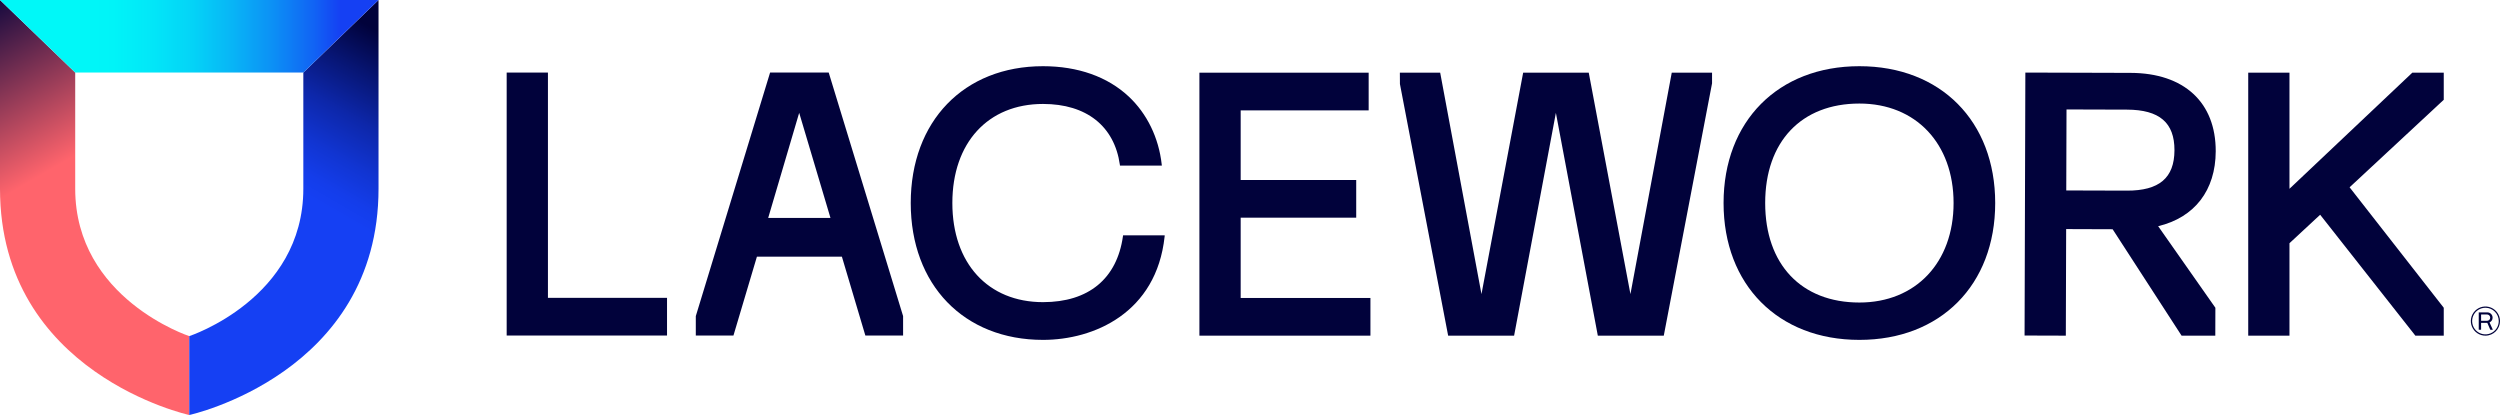
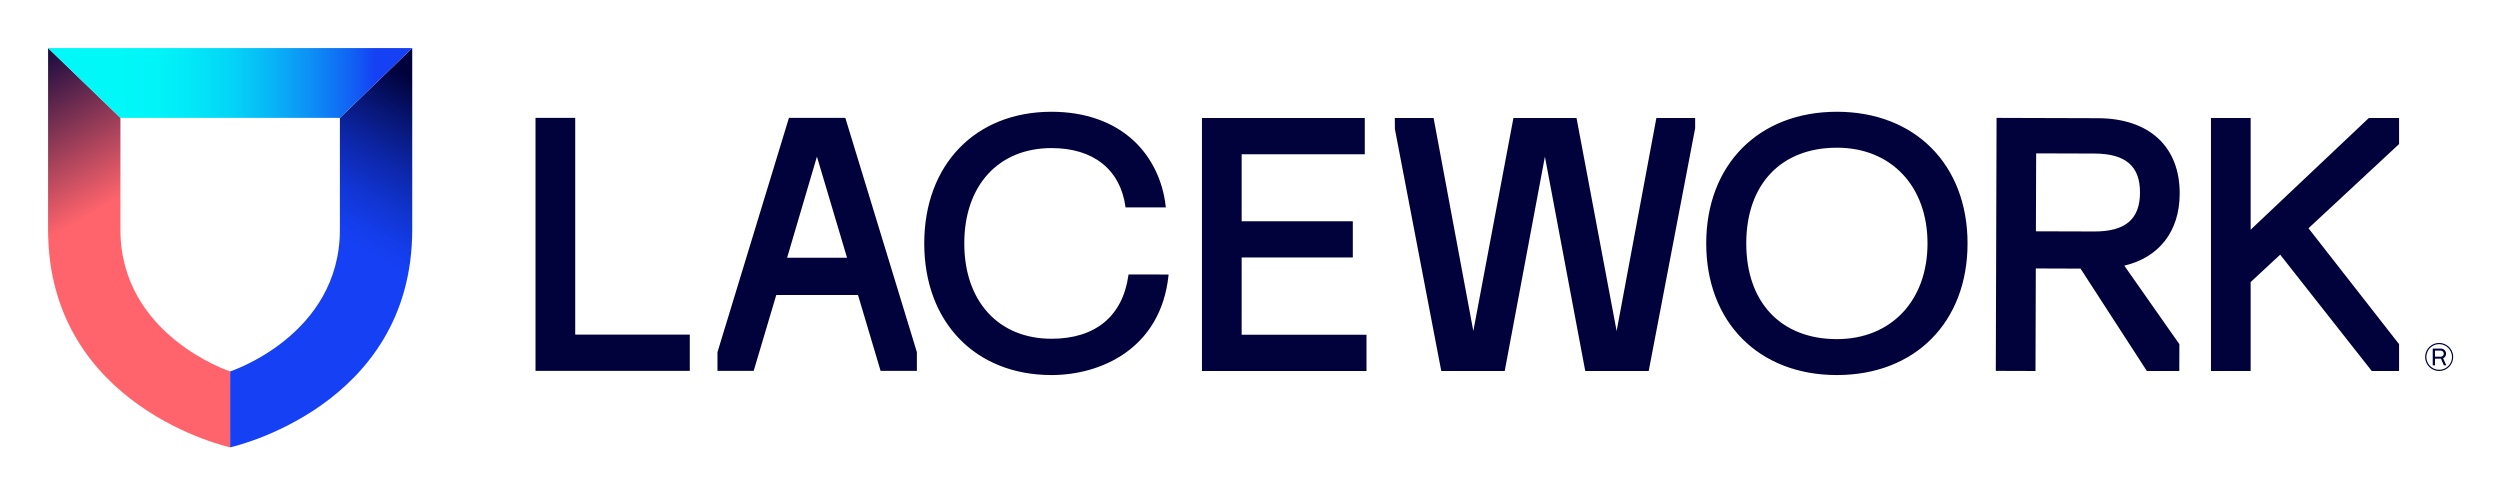
- <svg xmlns="http://www.w3.org/2000/svg" id="PrimaryLockup_DarkRegistered_" data-name="PrimaryLockup(DarkRegistered)" viewBox="0 0 1900 315.41">
+ <svg xmlns="http://www.w3.org/2000/svg" role="img" viewBox="-37.98 -37.98 1974.96 390.96">
  <defs>
-     <style>.cls-1{fill:url(#Lacework_Coral_Gradient_RGB);}.cls-2{fill:url(#Lacework_Blue_Gradient_RGB);}.cls-3{fill:url(#Lacework_Teal_Gradient_RGB);}.cls-4{fill:#01023b;}</style>
-     <linearGradient id="Lacework_Coral_Gradient_RGB" x1="-37.72" y1="8.1" x2="33.69" y2="131.8" gradientUnits="userSpaceOnUse">
+     <linearGradient id="Lacework_Coral_Gradient_RGB" x1="-37.72" x2="33.69" y1="8.1" y2="131.8" gradientUnits="userSpaceOnUse">
      <stop offset="0" stop-color="#01023b" />
      <stop offset="1" stop-color="#ff646c" />
    </linearGradient>
-     <linearGradient id="Lacework_Blue_Gradient_RGB" x1="309.12" y1="36.3" x2="241.14" y2="154.05" gradientUnits="userSpaceOnUse">
+     <linearGradient id="Lacework_Blue_Gradient_RGB" x1="309.12" x2="241.14" y1="36.3" y2="154.05" gradientUnits="userSpaceOnUse">
      <stop offset="0" stop-color="#01023b" />
-       <stop offset="0.24" stop-color="#071573" />
-       <stop offset="0.49" stop-color="#0d27aa" />
-       <stop offset="0.72" stop-color="#1135d2" />
-       <stop offset="0.89" stop-color="#143dea" />
+       <stop offset=".24" stop-color="#071573" />
+       <stop offset=".49" stop-color="#0d27aa" />
+       <stop offset=".72" stop-color="#1135d2" />
+       <stop offset=".89" stop-color="#143dea" />
      <stop offset="1" stop-color="#1540f3" />
    </linearGradient>
-     <linearGradient id="Lacework_Teal_Gradient_RGB" y1="27.57" x2="287.68" y2="27.57" gradientUnits="userSpaceOnUse">
-       <stop offset="0.2" stop-color="#00f8f8" />
-       <stop offset="0.3" stop-color="#00f4f8" />
-       <stop offset="0.4" stop-color="#02e7f8" />
-       <stop offset="0.51" stop-color="#04d3f7" />
-       <stop offset="0.61" stop-color="#08b6f6" />
-       <stop offset="0.72" stop-color="#0c90f5" />
-       <stop offset="0.83" stop-color="#1163f4" />
-       <stop offset="0.9" stop-color="#1540f3" />
+     <linearGradient id="Lacework_Teal_Gradient_RGB" x2="287.68" y1="27.57" y2="27.57" gradientUnits="userSpaceOnUse">
+       <stop offset=".2" stop-color="#00f8f8" />
+       <stop offset=".3" stop-color="#00f4f8" />
+       <stop offset=".4" stop-color="#02e7f8" />
+       <stop offset=".51" stop-color="#04d3f7" />
+       <stop offset=".61" stop-color="#08b6f6" />
+       <stop offset=".72" stop-color="#0c90f5" />
+       <stop offset=".83" stop-color="#1163f4" />
+       <stop offset=".9" stop-color="#1540f3" />
    </linearGradient>
+     <style>.cls-4{fill:#01023b}</style>
  </defs>
  <g id="PrimaryLockup_Dark_Registered_" data-name="PrimaryLockup(Dark Registered)">
    <g id="Shield">
-       <path class="cls-1" d="M143.84,315.41S0,284.06,0,143.45V0L57.16,55.15v88.3c0,83.6,86.68,112,86.68,112Z" />
-       <path class="cls-2" d="M143.84,315.41s143.84-31.35,143.84-172V0L230.53,55.15v88.3c0,83.6-86.69,112-86.69,112Z" />
-       <polygon class="cls-3" points="230.53 55.15 57.16 55.15 0 0 287.68 0 230.53 55.15" />
+       <path fill="url(#Lacework_Coral_Gradient_RGB)" d="M143.84 315.41S0 284.06 0 143.45V0l57.16 55.15v88.3c0 83.6 86.68 112 86.68 112z" />
+       <path fill="url(#Lacework_Blue_Gradient_RGB)" d="M143.84 315.41s143.84-31.35 143.84-172V0l-57.15 55.15v88.3c0 83.6-86.69 112-86.69 112z" />
+       <path fill="url(#Lacework_Teal_Gradient_RGB)" d="M230.53 55.15H57.16L0 0h287.68l-57.15 55.15z" />
    </g>
    <g id="Wordmark">
-       <g id="Wordmark-2" data-name="Wordmark">
-         <path class="cls-4" d="M853.54,178.84l-.1.71c-4.55,32.29-26.12,50.08-60.75,50.08-41.86,0-68.9-29.57-68.9-75.34S750.83,79,792.69,79c33,0,54.24,16.83,58.4,46.16l.1.71H883l-.1-.92c-2.25-20.26-11.17-38.6-25.13-51.64-16.06-15-38.56-23-65.08-23-60.13,0-100.53,41.79-100.53,104s40.4,104,100.53,104c38.73,0,86.18-20.56,92.42-78.51l.1-.92Z" />
-         <polygon class="cls-4" points="942.91 226.46 942.91 165.43 1030.72 165.43 1030.72 136.8 942.91 136.8 942.91 83.89 1040.18 83.89 1040.18 55.24 911.55 55.24 911.55 255.1 1041.53 255.1 1041.53 226.46 942.91 226.46" />
-         <polygon class="cls-4" points="416.43 55.15 416.43 226.36 506.94 226.36 506.94 255 385.07 255 385.07 55.15 416.43 55.15" />
-         <polygon class="cls-4" points="1270.53 55.24 1239.13 223.52 1207.45 55.24 1157.6 55.24 1125.92 223.52 1094.54 55.24 1063.9 55.24 1063.95 63.85 1100.59 255.1 1150.72 255.1 1182.47 85.78 1214.34 255.1 1264.47 255.1 1301.16 63.34 1301.16 55.24 1270.53 55.24" />
-         <path class="cls-4" d="M1413.13,50.31c-61.74,0-103.22,41.79-103.22,104s41.48,104,103.22,104,103.22-41.79,103.22-104S1474.87,50.31,1413.13,50.31Zm71.59,104c0,45.22-28.77,75.61-71.59,75.61-44.15,0-71.59-29-71.59-75.61s27.44-75.61,71.59-75.61C1456,78.68,1484.72,109.07,1484.72,154.29Z" />
-         <polygon class="cls-4" points="1857.25 75.83 1857.25 55.24 1833.35 55.24 1740 143.48 1740 55.24 1708.65 55.24 1708.65 255.1 1740 255.1 1740 184.84 1763.32 163.2 1835.67 255.1 1857.25 255.1 1857.25 233.9 1785.69 142.34 1857.25 75.83" />
-         <path class="cls-4" d="M1640.2,171.9c27.73-6.62,43.65-27.3,43.75-56.89.11-37.21-24.07-59.49-64.68-59.62l-80-.24L1538.67,255l31.36.1.25-81,35.32.12L1658,255.1h25.63l.06-21.2S1640.13,171.92,1640.2,171.9Zm-69.65-88.72,45.93.14c24.7.08,36.17,9.89,36.11,30.89S1641,145,1616.3,144.88l-45.94-.14Z" />
-         <path class="cls-4" d="M629.82,55.15H585.27L528.81,240.24V255h28.61l17.84-59.95h64.57L657.67,255h28.68V240.24Zm-46,110.48,23.56-79.88,23.78,79.88Z" />
-       </g>
-       <g id="Registered">
-         <path class="cls-4" d="M1889,255.1A11.08,11.08,0,1,1,1900,244,11.08,11.08,0,0,1,1889,255.1Zm0-21.21A10.12,10.12,0,1,0,1899.06,244,10.14,10.14,0,0,0,1889,233.89Zm-5,3.52h6.5a4,4,0,0,1,3.87,4,3.79,3.79,0,0,1-2.21,3.55c-.09,0-.09.16-.06.22l2.39,5.28a.12.12,0,0,1-.12.19h-1.48a.35.35,0,0,1-.32-.16l-2.17-5a.21.21,0,0,0-.22-.12h-4.46a.08.08,0,0,0-.09.09v5a.15.15,0,0,1-.16.16H1884a.15.15,0,0,1-.16-.16V237.56A.14.14,0,0,1,1884,237.41Zm1.79,1.6a.15.15,0,0,0-.16.16v4.46a.15.15,0,0,0,.16.16h4.55a2.38,2.38,0,0,0,2.23-2.36,2.44,2.44,0,0,0-2.29-2.42Z" />
-       </g>
+       <path d="M853.54 178.84l-.1.71c-4.55 32.29-26.12 50.08-60.75 50.08-41.86 0-68.9-29.57-68.9-75.34S750.83 79 792.69 79c33 0 54.24 16.83 58.4 46.16l.1.71H883l-.1-.92c-2.25-20.26-11.17-38.6-25.13-51.64-16.06-15-38.56-23-65.08-23-60.13 0-100.53 41.79-100.53 104s40.4 104 100.53 104c38.73 0 86.18-20.56 92.42-78.51l.1-.92zm89.37 47.62v-61.03h87.81V136.8h-87.81V83.89h97.27V55.24H911.55V255.1h129.98v-28.64h-98.62zM416.43 55.15v171.21h90.51V255H385.07V55.15h31.36zm854.1.09l-31.4 168.28-31.68-168.28h-49.85l-31.68 168.28-31.38-168.28h-30.64l.05 8.61 36.64 191.25h50.13l31.75-169.32 31.87 169.32h50.13l36.69-191.76v-8.1h-30.63zm142.6-4.93c-61.74 0-103.22 41.79-103.22 104s41.48 104 103.22 104 103.22-41.79 103.22-104-41.48-104-103.22-104zm71.59 104c0 45.22-28.77 75.61-71.59 75.61-44.15 0-71.59-29-71.59-75.61s27.44-75.61 71.59-75.61c42.87-.02 71.59 30.37 71.59 75.59zm372.53-78.48V55.24h-23.9L1740 143.48V55.24h-31.35V255.1H1740v-70.26l23.32-21.64 72.35 91.9h21.58v-21.2l-71.56-91.56 71.56-66.51zM1640.2 171.9c27.73-6.62 43.65-27.3 43.75-56.89.11-37.21-24.07-59.49-64.68-59.62l-80-.24-.6 199.85 31.36.1.25-81 35.32.12 52.4 80.88h25.63l.06-21.2s-43.56-61.98-43.49-62zm-69.65-88.72l45.93.14c24.7.08 36.17 9.89 36.11 30.89S1641 145 1616.3 144.88l-45.94-.14zM629.82 55.15h-44.55l-56.46 185.09V255h28.61l17.84-59.95h64.57L657.67 255h28.68v-14.76zm-46 110.48l23.56-79.88 23.78 79.88z" class="cls-4" id="Wordmark-2" data-name="Wordmark" />
+       <path d="M1889 255.1a11.08 11.08 0 1 1 11-11.1 11.08 11.08 0 0 1-11 11.1zm0-21.21a10.12 10.12 0 1 0 10.06 10.11 10.14 10.14 0 0 0-10.06-10.11zm-5 3.52h6.5a4 4 0 0 1 3.87 4 3.79 3.79 0 0 1-2.21 3.55c-.09 0-.09.16-.06.22l2.39 5.28a.12.12 0 0 1-.12.19h-1.48a.35.35 0 0 1-.32-.16l-2.17-5a.21.21 0 0 0-.22-.12h-4.46a.08.08 0 0 0-.09.09v5a.15.15 0 0 1-.16.16H1884a.15.15 0 0 1-.16-.16v-12.9a.14.14 0 0 1 .16-.15zm1.79 1.6a.15.15 0 0 0-.16.16v4.46a.15.15 0 0 0 .16.16h4.55a2.38 2.38 0 0 0 2.23-2.36 2.44 2.44 0 0 0-2.29-2.42z" class="cls-4" id="Registered" />
    </g>
  </g>
</svg>
